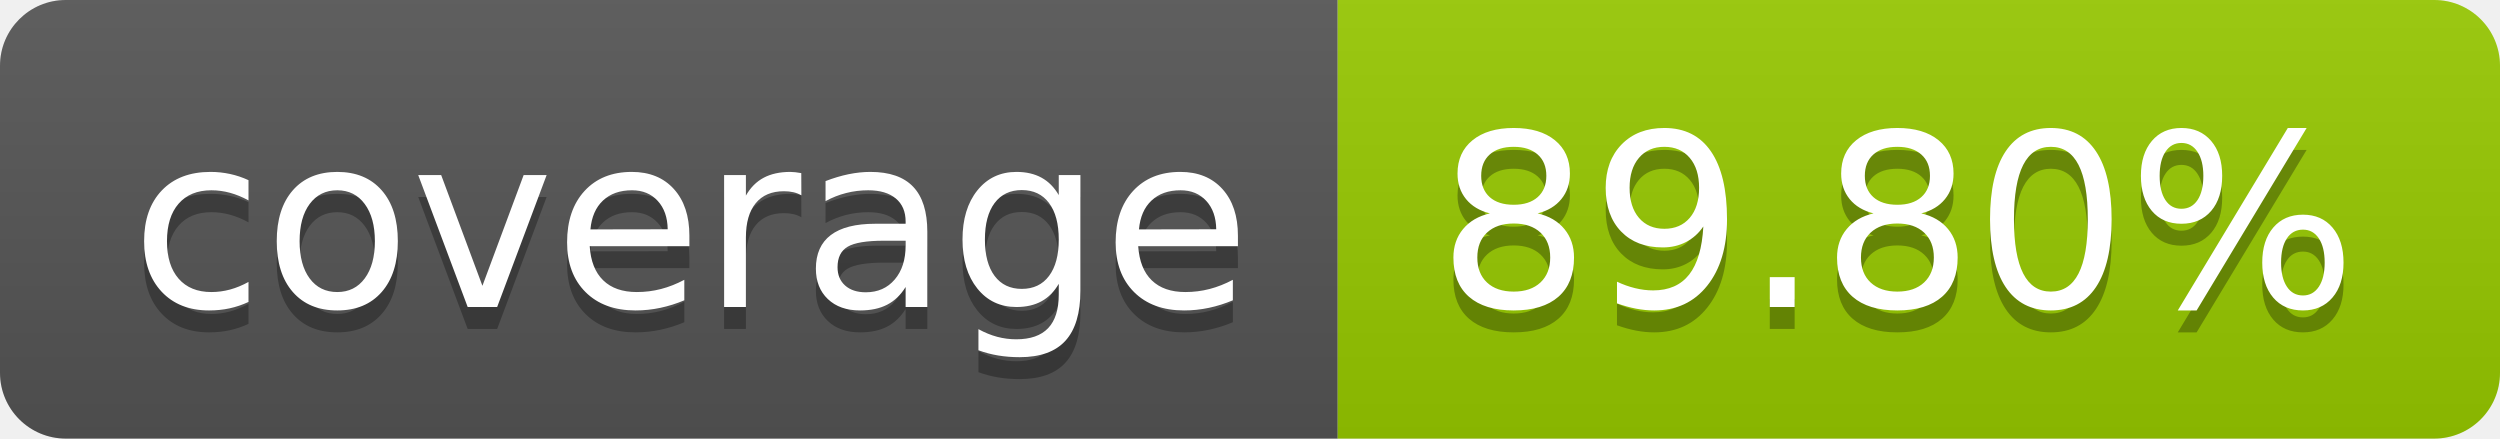
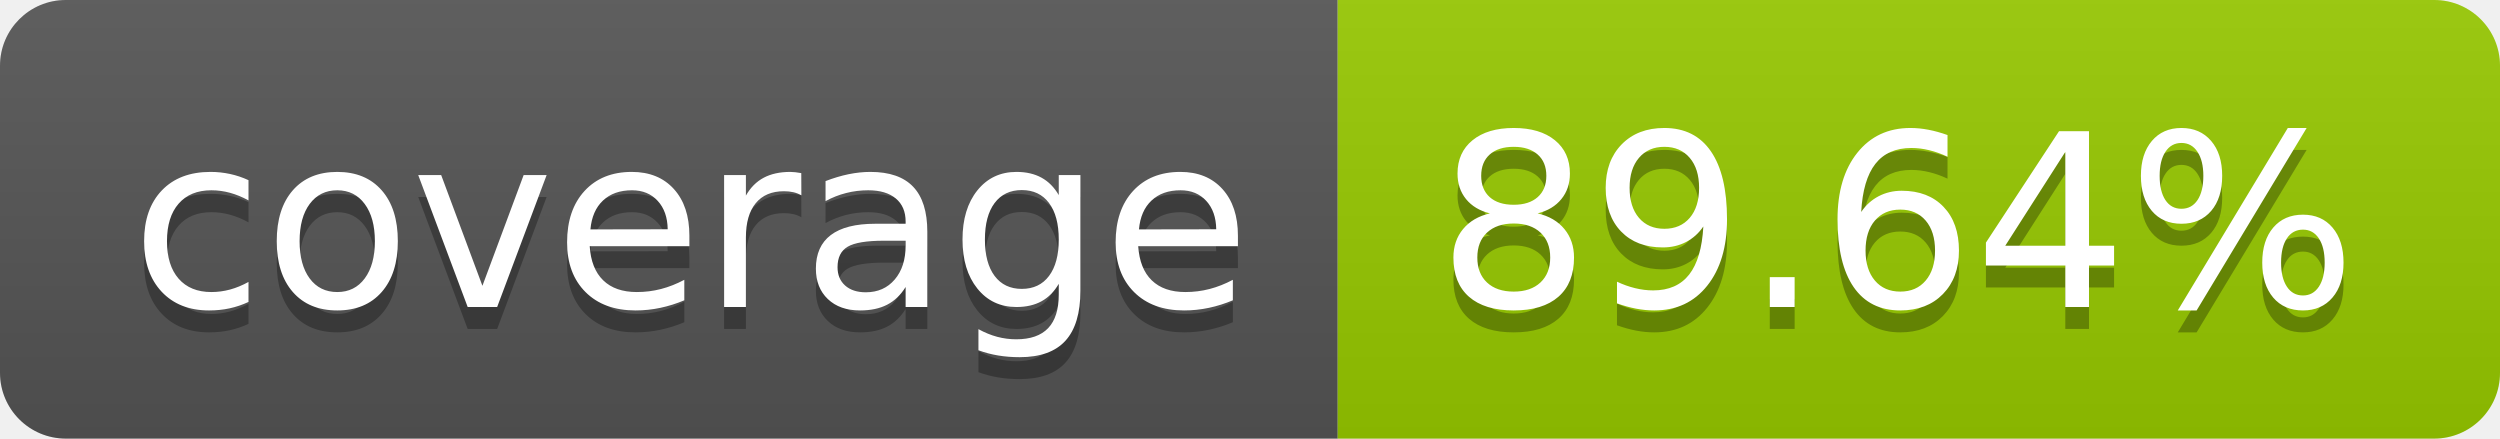
- <svg xmlns="http://www.w3.org/2000/svg" width="114" height="20" role="img" aria-label="coverage: 89.80%">
+ <svg xmlns="http://www.w3.org/2000/svg" width="114" height="20" role="img" aria-label="coverage: 89.64%">
  <linearGradient id="s" x2="0" y2="100%">
    <stop offset="0" stop-color="#bbb" stop-opacity=".1" />
    <stop offset="1" stop-opacity=".1" />
  </linearGradient>
  <clipPath id="r">
    <rect width="114" height="20" rx="3" fill="#fff" />
  </clipPath>
  <g clip-path="url(#r)">
    <rect width="61" height="20" fill="#555" />
    <rect x="61" width="53" height="20" fill="#97ca00" />
    <rect width="114" height="20" fill="url(#s)" />
  </g>
  <g fill="#fff" text-anchor="middle" font-family="Verdana,Geneva,DejaVu Sans,sans-serif" text-rendering="geometricPrecision" font-size="110">
    <text aria-hidden="true" x="315" y="150" fill="#010101" fill-opacity=".3" transform="scale(.1)" textLength="510">coverage</text>
    <text x="315" y="140" transform="scale(.1)" fill="#fff" textLength="510">coverage</text>
-     <text aria-hidden="true" x="865" y="150" fill="#010101" fill-opacity=".3" transform="scale(.1)" textLength="430">89.80%</text>
-     <text x="865" y="140" transform="scale(.1)" fill="#fff" textLength="430">89.80%</text>
+     <text aria-hidden="true" x="865" y="150" fill="#010101" fill-opacity=".3" transform="scale(.1)" textLength="430">89.64%</text>
+     <text x="865" y="140" transform="scale(.1)" fill="#fff" textLength="430">89.64%</text>
  </g>
</svg>
